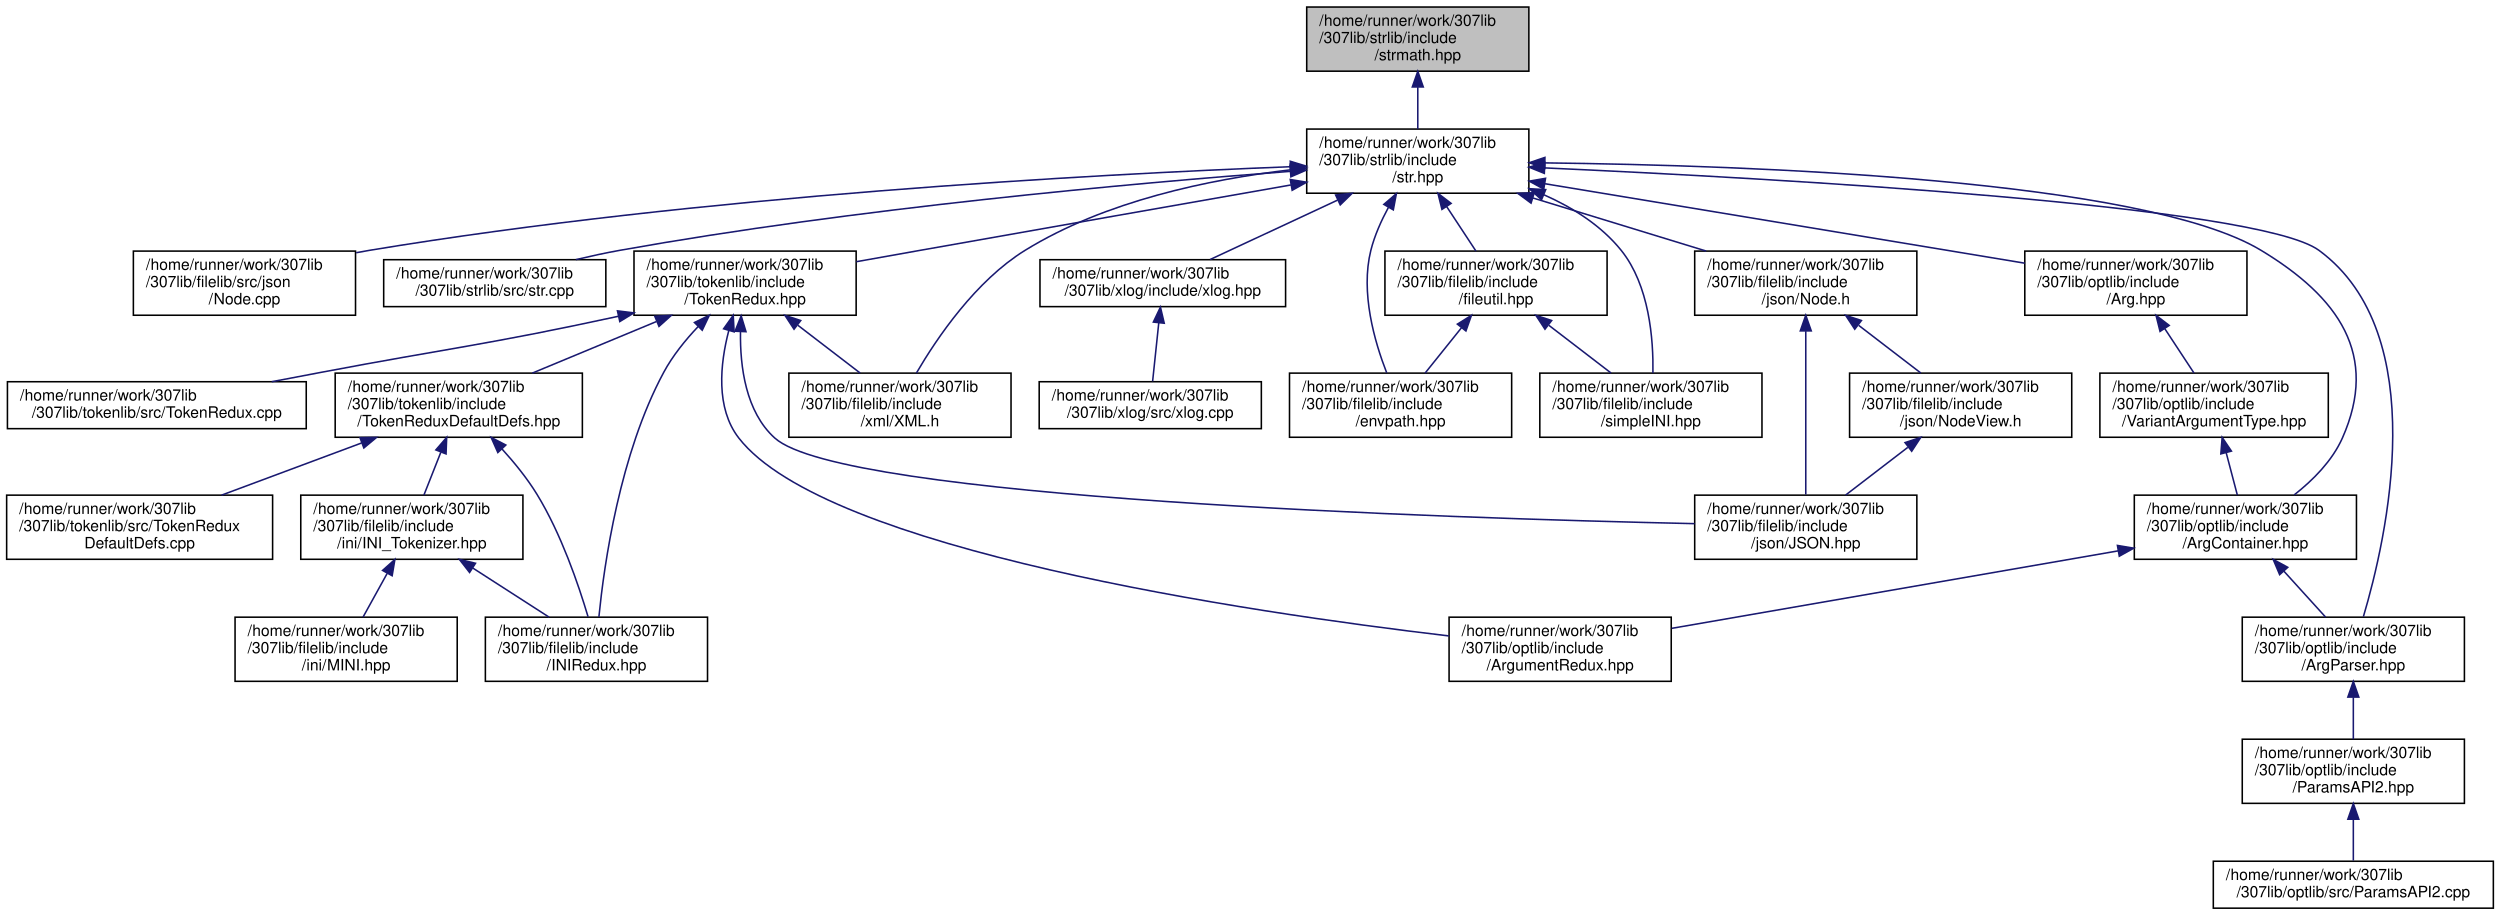
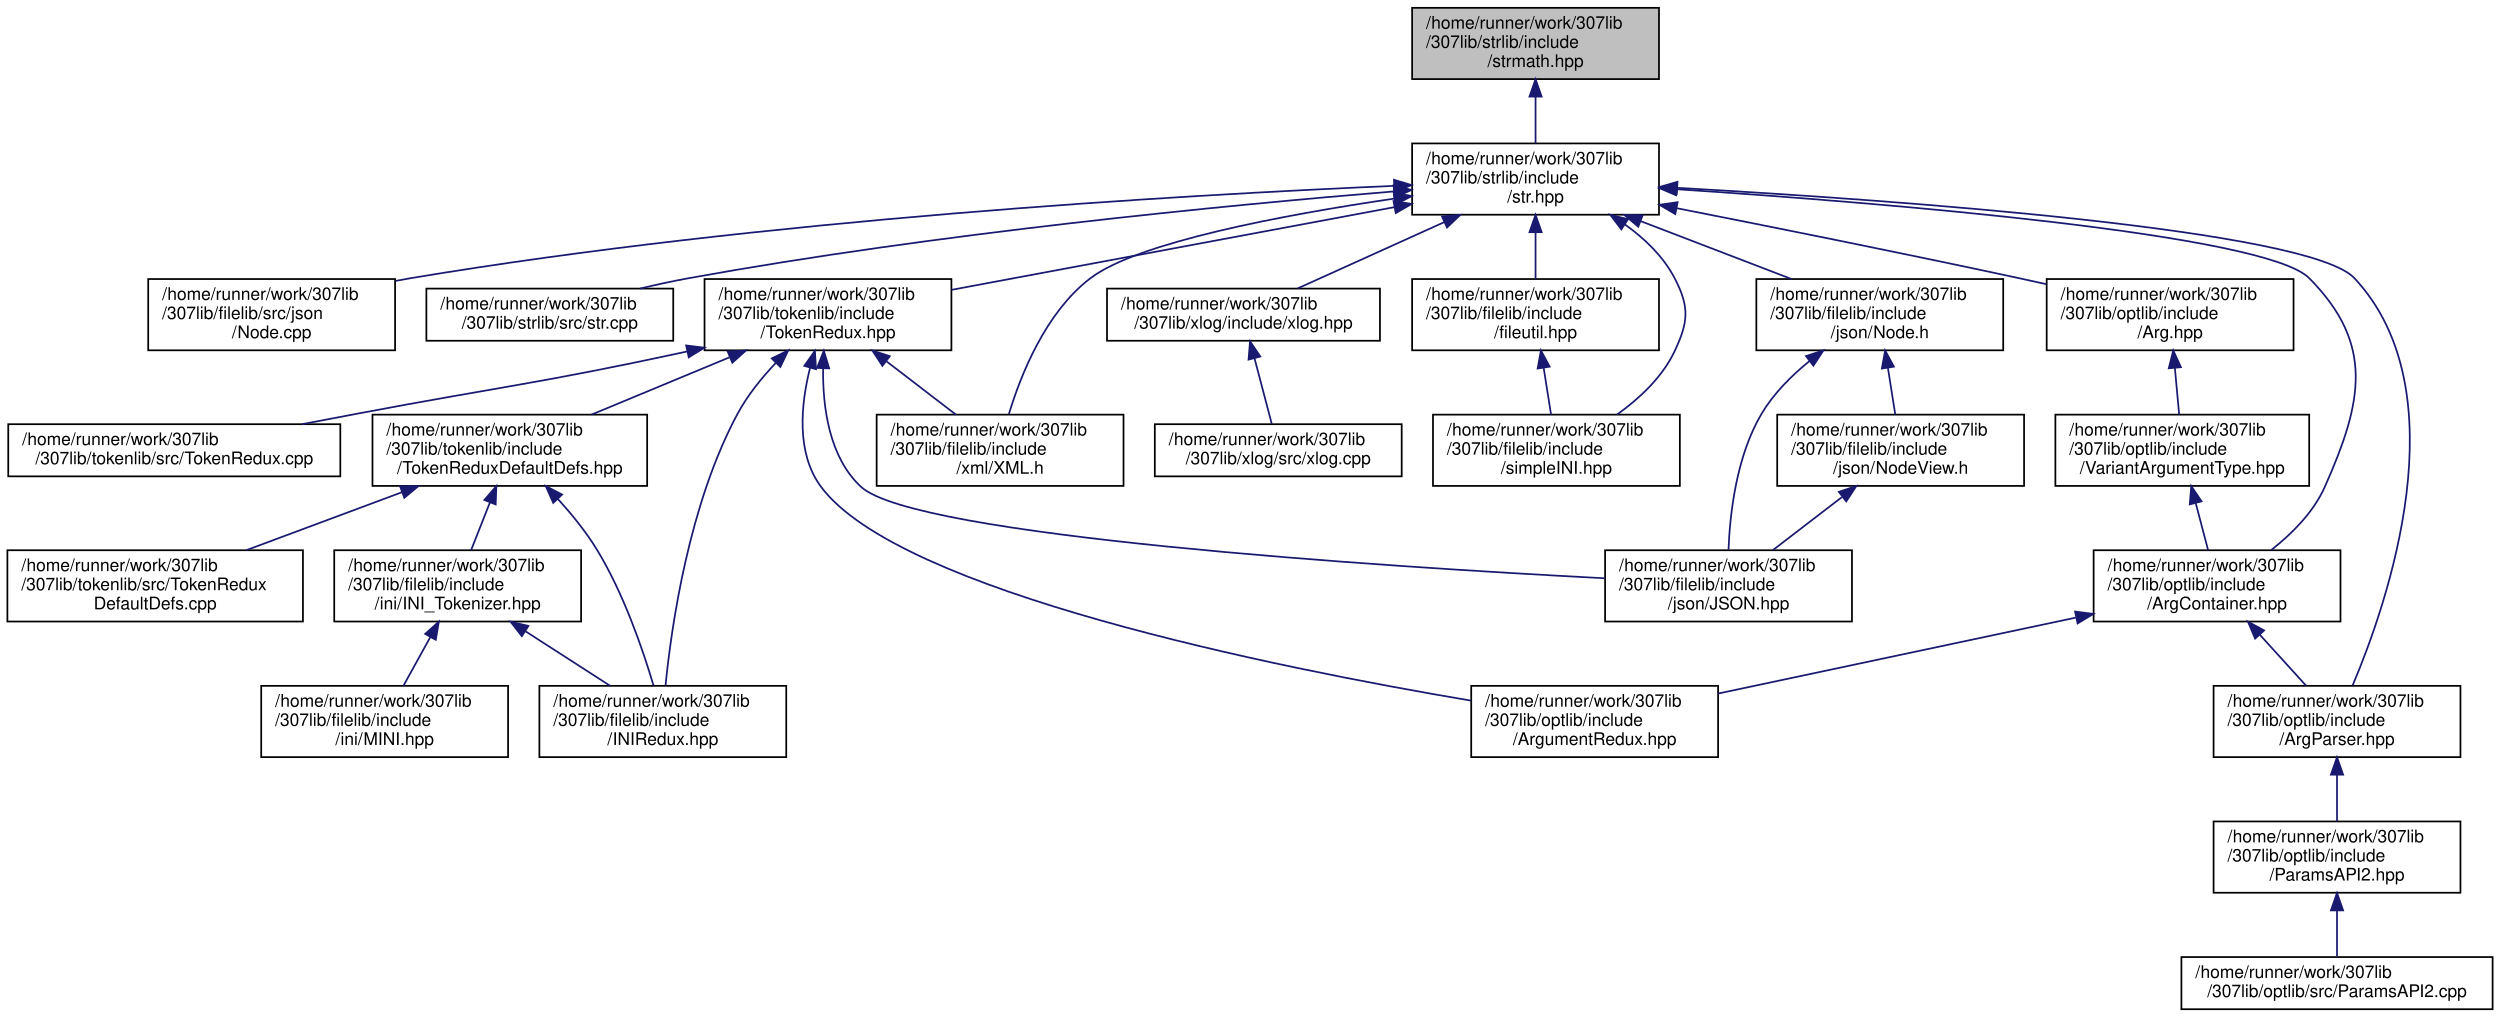
- <svg xmlns="http://www.w3.org/2000/svg" xmlns:xlink="http://www.w3.org/1999/xlink" width="1598pt" height="585pt" viewBox="0.00 0.00 1597.50 585.00">
+ <svg xmlns="http://www.w3.org/2000/svg" xmlns:xlink="http://www.w3.org/1999/xlink" width="1438pt" height="585pt" viewBox="0.00 0.00 1437.50 585.00">
  <g id="graph0" class="graph" transform="scale(1 1) rotate(0) translate(4 581)">
    <g id="node1" class="node">
      <g id="a_node1">
        <a xlink:title="Contains functions for performing mathematics conversions &amp; calculations on strings....">
-           <polygon fill="#bfbfbf" stroke="black" points="831,-535.5 831,-576.5 973,-576.5 973,-535.5 831,-535.5" />
-           <text text-anchor="start" x="839" y="-564.5" font-family="Helvetica,sans-Serif" font-size="10.00">/home/runner/work/307lib</text>
-           <text text-anchor="start" x="839" y="-553.5" font-family="Helvetica,sans-Serif" font-size="10.00">/307lib/strlib/include</text>
-           <text text-anchor="middle" x="902" y="-542.5" font-family="Helvetica,sans-Serif" font-size="10.00">/strmath.hpp</text>
+           <polygon fill="#bfbfbf" stroke="black" points="808,-535.5 808,-576.5 950,-576.5 950,-535.5 808,-535.5" />
+           <text text-anchor="start" x="816" y="-564.5" font-family="Helvetica,sans-Serif" font-size="10.00">/home/runner/work/307lib</text>
+           <text text-anchor="start" x="816" y="-553.5" font-family="Helvetica,sans-Serif" font-size="10.00">/307lib/strlib/include</text>
+           <text text-anchor="middle" x="879" y="-542.5" font-family="Helvetica,sans-Serif" font-size="10.00">/strmath.hpp</text>
        </a>
      </g>
    </g>
    <g id="node2" class="node">
      <g id="a_node2">
        <a xlink:href="str_8hpp.html" target="_top" xlink:title="Includes all of the str namespace extension headers, and additional functions related to string manip...">
-           <polygon fill="none" stroke="black" points="831,-457.5 831,-498.5 973,-498.5 973,-457.5 831,-457.5" />
-           <text text-anchor="start" x="839" y="-486.5" font-family="Helvetica,sans-Serif" font-size="10.00">/home/runner/work/307lib</text>
-           <text text-anchor="start" x="839" y="-475.5" font-family="Helvetica,sans-Serif" font-size="10.00">/307lib/strlib/include</text>
-           <text text-anchor="middle" x="902" y="-464.5" font-family="Helvetica,sans-Serif" font-size="10.00">/str.hpp</text>
+           <polygon fill="none" stroke="black" points="808,-457.5 808,-498.5 950,-498.5 950,-457.5 808,-457.5" />
+           <text text-anchor="start" x="816" y="-486.5" font-family="Helvetica,sans-Serif" font-size="10.00">/home/runner/work/307lib</text>
+           <text text-anchor="start" x="816" y="-475.5" font-family="Helvetica,sans-Serif" font-size="10.00">/307lib/strlib/include</text>
+           <text text-anchor="middle" x="879" y="-464.5" font-family="Helvetica,sans-Serif" font-size="10.00">/str.hpp</text>
        </a>
      </g>
    </g>
    <g id="edge1" class="edge">
-       <path fill="none" stroke="midnightblue" d="M902,-525.3C902,-516.3 902,-506.65 902,-498.51" />
-       <polygon fill="midnightblue" stroke="midnightblue" points="898.5,-525.43 902,-535.43 905.5,-525.43 898.5,-525.43" />
+       <path fill="none" stroke="midnightblue" d="M879,-525.3C879,-516.3 879,-506.65 879,-498.51" />
+       <polygon fill="midnightblue" stroke="midnightblue" points="875.5,-525.43 879,-535.43 882.5,-525.43 875.5,-525.43" />
    </g>
    <g id="node3" class="node">
      <g id="a_node3">
        <a xlink:href="_node_8cpp_source.html" target="_top" xlink:title=" ">
          <polygon fill="none" stroke="black" points="81,-379.5 81,-420.5 223,-420.5 223,-379.5 81,-379.5" />
          <text text-anchor="start" x="89" y="-408.5" font-family="Helvetica,sans-Serif" font-size="10.00">/home/runner/work/307lib</text>
          <text text-anchor="start" x="89" y="-397.5" font-family="Helvetica,sans-Serif" font-size="10.00">/307lib/filelib/src/json</text>
          <text text-anchor="middle" x="152" y="-386.5" font-family="Helvetica,sans-Serif" font-size="10.00">/Node.cpp</text>
        </a>
      </g>
    </g>
    <g id="edge2" class="edge">
-       <path fill="none" stroke="midnightblue" d="M820.62,-474.44C694,-469.5 442.5,-455.88 232,-421 229.18,-420.53 226.3,-420.02 223.41,-419.46" />
-       <polygon fill="midnightblue" stroke="midnightblue" points="820.5,-477.93 830.63,-474.82 820.77,-470.94 820.5,-477.93" />
+       <path fill="none" stroke="midnightblue" d="M797.59,-474.1C674.43,-468.77 433.72,-454.73 232,-421 229.18,-420.53 226.3,-420.01 223.41,-419.45" />
+       <polygon fill="midnightblue" stroke="midnightblue" points="797.55,-477.6 807.69,-474.53 797.85,-470.61 797.55,-477.6" />
    </g>
    <g id="node4" class="node">
      <g id="a_node4">
        <a xlink:href="str_8cpp_source.html" target="_top" xlink:title=" ">
          <polygon fill="none" stroke="black" points="241,-385 241,-415 383,-415 383,-385 241,-385" />
          <text text-anchor="start" x="249" y="-403" font-family="Helvetica,sans-Serif" font-size="10.00">/home/runner/work/307lib</text>
          <text text-anchor="middle" x="312" y="-392" font-family="Helvetica,sans-Serif" font-size="10.00">/307lib/strlib/src/str.cpp</text>
        </a>
      </g>
    </g>
    <g id="edge3" class="edge">
-       <path fill="none" stroke="midnightblue" d="M820.47,-471.47C719.37,-463.84 542.04,-447.86 392,-421 382.84,-419.36 373.17,-417.26 363.85,-415.05" />
-       <polygon fill="midnightblue" stroke="midnightblue" points="820.38,-474.98 830.61,-472.23 820.9,-468 820.38,-474.98" />
+       <path fill="none" stroke="midnightblue" d="M797.56,-470.9C700.46,-462.88 533.53,-446.71 392,-421 382.84,-419.34 373.18,-417.23 363.86,-415.01" />
+       <polygon fill="midnightblue" stroke="midnightblue" points="797.35,-474.4 807.6,-471.73 797.92,-467.42 797.35,-474.4" />
    </g>
    <g id="node5" class="node">
      <g id="a_node5">
        <a xlink:href="_token_redux_8hpp.html" target="_top" xlink:title="New tokenization &amp; parsing library providing superior abstraction capabilities and a much less confus...">
          <polygon fill="none" stroke="black" points="401,-379.5 401,-420.5 543,-420.5 543,-379.5 401,-379.5" />
          <text text-anchor="start" x="409" y="-408.5" font-family="Helvetica,sans-Serif" font-size="10.00">/home/runner/work/307lib</text>
          <text text-anchor="start" x="409" y="-397.5" font-family="Helvetica,sans-Serif" font-size="10.00">/307lib/tokenlib/include</text>
          <text text-anchor="middle" x="472" y="-386.5" font-family="Helvetica,sans-Serif" font-size="10.00">/TokenRedux.hpp</text>
        </a>
      </g>
    </g>
    <g id="edge4" class="edge">
-       <path fill="none" stroke="midnightblue" d="M820.88,-462.77C756.61,-451.48 664.56,-435.29 584,-421 570.77,-418.65 556.67,-416.14 543.09,-413.72" />
-       <polygon fill="midnightblue" stroke="midnightblue" points="820.49,-466.26 830.95,-464.54 821.7,-459.36 820.49,-466.26" />
+       <path fill="none" stroke="midnightblue" d="M797.92,-461.87C737.56,-450.61 653.13,-434.85 579,-421 567.39,-418.83 555.07,-416.53 543.08,-414.29" />
+       <polygon fill="midnightblue" stroke="midnightblue" points="797.3,-465.32 807.78,-463.71 798.59,-458.43 797.3,-465.32" />
    </g>
    <g id="node13" class="node">
      <g id="a_node13">
        <a xlink:href="_x_m_l_8h_source.html" target="_top" xlink:title=" ">
          <polygon fill="none" stroke="black" points="500,-301.5 500,-342.5 642,-342.5 642,-301.5 500,-301.5" />
          <text text-anchor="start" x="508" y="-330.5" font-family="Helvetica,sans-Serif" font-size="10.00">/home/runner/work/307lib</text>
          <text text-anchor="start" x="508" y="-319.5" font-family="Helvetica,sans-Serif" font-size="10.00">/307lib/filelib/include</text>
          <text text-anchor="middle" x="571" y="-308.5" font-family="Helvetica,sans-Serif" font-size="10.00">/xml/XML.h</text>
        </a>
      </g>
    </g>
-     <g id="edge27" class="edge">
-       <path fill="none" stroke="midnightblue" d="M820.62,-472.44C768.83,-466.4 702.12,-452.54 651,-421 619.41,-401.51 594.67,-365.04 581.49,-342.51" />
-       <polygon fill="midnightblue" stroke="midnightblue" points="820.45,-475.95 830.77,-473.55 821.21,-468.99 820.45,-475.95" />
+     <g id="edge25" class="edge">
+       <path fill="none" stroke="midnightblue" d="M797.63,-466.75C733.37,-457.3 650.18,-441.62 623,-421 597.22,-401.44 582.88,-365.35 576.07,-342.84" />
+       <polygon fill="midnightblue" stroke="midnightblue" points="797.37,-470.25 807.76,-468.22 798.37,-463.32 797.37,-470.25" />
    </g>
    <g id="node15" class="node">
      <g id="a_node15">
        <a xlink:href="xlog_8hpp.html" target="_top" xlink:title="Contains the xlog _(eXtensible LOG)_ namespace, a framework for implementing console logs into C++ pr...">
-           <polygon fill="none" stroke="black" points="660.5,-385 660.5,-415 817.5,-415 817.5,-385 660.5,-385" />
-           <text text-anchor="start" x="668.5" y="-403" font-family="Helvetica,sans-Serif" font-size="10.00">/home/runner/work/307lib</text>
-           <text text-anchor="middle" x="739" y="-392" font-family="Helvetica,sans-Serif" font-size="10.00">/307lib/xlog/include/xlog.hpp</text>
+           <polygon fill="none" stroke="black" points="632.5,-385 632.5,-415 789.5,-415 789.5,-385 632.5,-385" />
+           <text text-anchor="start" x="640.5" y="-403" font-family="Helvetica,sans-Serif" font-size="10.00">/home/runner/work/307lib</text>
+           <text text-anchor="middle" x="711" y="-392" font-family="Helvetica,sans-Serif" font-size="10.00">/307lib/xlog/include/xlog.hpp</text>
        </a>
      </g>
    </g>
    <g id="edge16" class="edge">
-       <path fill="none" stroke="midnightblue" d="M850.78,-453.12C823.99,-440.63 792.1,-425.76 769.25,-415.11" />
-       <polygon fill="midnightblue" stroke="midnightblue" points="849.48,-456.37 860.02,-457.43 852.44,-450.03 849.48,-456.37" />
+       <path fill="none" stroke="midnightblue" d="M826.57,-453.28C798.88,-440.76 765.83,-425.81 742.18,-415.11" />
+       <polygon fill="midnightblue" stroke="midnightblue" points="825.18,-456.5 835.74,-457.43 828.07,-450.12 825.18,-456.5" />
    </g>
    <g id="node17" class="node">
      <g id="a_node17">
-         <a xlink:href="envpath_8hpp.html" target="_top" xlink:title="Contains the PATH-variable-related functions of the env namespace.   Features   - env::getvar(&lt;var_na...">
+         <a xlink:href="fileutil_8hpp_source.html" target="_top" xlink:title=" ">
+           <polygon fill="none" stroke="black" points="808,-379.5 808,-420.5 950,-420.5 950,-379.5 808,-379.5" />
+           <text text-anchor="start" x="816" y="-408.5" font-family="Helvetica,sans-Serif" font-size="10.00">/home/runner/work/307lib</text>
+           <text text-anchor="start" x="816" y="-397.5" font-family="Helvetica,sans-Serif" font-size="10.00">/307lib/filelib/include</text>
+           <text text-anchor="middle" x="879" y="-386.5" font-family="Helvetica,sans-Serif" font-size="10.00">/fileutil.hpp</text>
+         </a>
+       </g>
+     </g>
+     <g id="edge18" class="edge">
+       <path fill="none" stroke="midnightblue" d="M879,-447.3C879,-438.3 879,-428.65 879,-420.51" />
+       <polygon fill="midnightblue" stroke="midnightblue" points="875.5,-447.43 879,-457.43 882.5,-447.43 875.5,-447.43" />
+     </g>
+     <g id="node18" class="node">
+       <g id="a_node18">
+         <a xlink:href="simple_i_n_i_8hpp.html" target="_top" xlink:title="Lightweight, fast, &amp; non-tokenizing header-only INI parsers, containers, and manipulators.">
          <polygon fill="none" stroke="black" points="820,-301.5 820,-342.5 962,-342.5 962,-301.5 820,-301.5" />
          <text text-anchor="start" x="828" y="-330.5" font-family="Helvetica,sans-Serif" font-size="10.00">/home/runner/work/307lib</text>
          <text text-anchor="start" x="828" y="-319.5" font-family="Helvetica,sans-Serif" font-size="10.00">/307lib/filelib/include</text>
-           <text text-anchor="middle" x="891" y="-308.5" font-family="Helvetica,sans-Serif" font-size="10.00">/envpath.hpp</text>
-         </a>
-       </g>
-     </g>
-     <g id="edge18" class="edge">
-       <path fill="none" stroke="midnightblue" d="M883.27,-448.5C878.66,-440 874.37,-430.43 872,-421 865.25,-394.11 874.36,-362.55 882.14,-342.66" />
-       <polygon fill="midnightblue" stroke="midnightblue" points="880.29,-450.34 888.32,-457.25 886.35,-446.84 880.29,-450.34" />
-     </g>
-     <g id="node18" class="node">
-       <g id="a_node18">
-         <a xlink:href="fileutil_8hpp_source.html" target="_top" xlink:title=" ">
-           <polygon fill="none" stroke="black" points="881,-379.5 881,-420.5 1023,-420.5 1023,-379.5 881,-379.5" />
-           <text text-anchor="start" x="889" y="-408.5" font-family="Helvetica,sans-Serif" font-size="10.00">/home/runner/work/307lib</text>
-           <text text-anchor="start" x="889" y="-397.5" font-family="Helvetica,sans-Serif" font-size="10.00">/307lib/filelib/include</text>
-           <text text-anchor="middle" x="952" y="-386.5" font-family="Helvetica,sans-Serif" font-size="10.00">/fileutil.hpp</text>
-         </a>
-       </g>
-     </g>
-     <g id="edge19" class="edge">
-       <path fill="none" stroke="midnightblue" d="M920.39,-449.05C926.63,-439.57 933.46,-429.18 939.17,-420.51" />
-       <polygon fill="midnightblue" stroke="midnightblue" points="917.45,-447.15 914.88,-457.43 923.3,-451 917.45,-447.15" />
+           <text text-anchor="middle" x="891" y="-308.5" font-family="Helvetica,sans-Serif" font-size="10.00">/simpleINI.hpp</text>
+         </a>
+       </g>
+     </g>
+     <g id="edge24" class="edge">
+       <path fill="none" stroke="midnightblue" d="M930.37,-451.91C941.84,-443.73 952.51,-433.46 959,-421 967.62,-404.44 966.97,-395.88 959,-379 951.95,-364.06 938.75,-351.76 925.84,-342.53" />
+       <polygon fill="midnightblue" stroke="midnightblue" points="928.33,-449.06 921.93,-457.5 932.2,-454.89 928.33,-449.06" />
    </g>
    <g id="node19" class="node">
      <g id="a_node19">
-         <a xlink:href="simple_i_n_i_8hpp.html" target="_top" xlink:title="Lightweight, fast, &amp; non-tokenizing header-only INI parsers, containers, and manipulators.">
-           <polygon fill="none" stroke="black" points="980,-301.5 980,-342.5 1122,-342.5 1122,-301.5 980,-301.5" />
-           <text text-anchor="start" x="988" y="-330.5" font-family="Helvetica,sans-Serif" font-size="10.00">/home/runner/work/307lib</text>
-           <text text-anchor="start" x="988" y="-319.5" font-family="Helvetica,sans-Serif" font-size="10.00">/307lib/filelib/include</text>
-           <text text-anchor="middle" x="1051" y="-308.5" font-family="Helvetica,sans-Serif" font-size="10.00">/simpleINI.hpp</text>
+         <a xlink:href="_node_8h.html" target="_top" xlink:title="Contains objects related to JSON nodes, which are singular components of a JSON-formatted file.">
+           <polygon fill="none" stroke="black" points="1006,-379.5 1006,-420.5 1148,-420.5 1148,-379.5 1006,-379.5" />
+           <text text-anchor="start" x="1014" y="-408.5" font-family="Helvetica,sans-Serif" font-size="10.00">/home/runner/work/307lib</text>
+           <text text-anchor="start" x="1014" y="-397.5" font-family="Helvetica,sans-Serif" font-size="10.00">/307lib/filelib/include</text>
+           <text text-anchor="middle" x="1077" y="-386.5" font-family="Helvetica,sans-Serif" font-size="10.00">/json/Node.h</text>
+         </a>
+       </g>
+     </g>
+     <g id="edge20" class="edge">
+       <path fill="none" stroke="midnightblue" d="M939.58,-453.75C967.29,-443.11 999.76,-430.65 1026.18,-420.51" />
+       <polygon fill="midnightblue" stroke="midnightblue" points="938.07,-450.58 929.99,-457.43 940.58,-457.11 938.07,-450.58" />
+     </g>
+     <g id="node21" class="node">
+       <g id="a_node21">
+         <a xlink:href="_arg_8hpp_source.html" target="_top" xlink:title=" ">
+           <polygon fill="none" stroke="black" points="1173,-379.5 1173,-420.5 1315,-420.5 1315,-379.5 1173,-379.5" />
+           <text text-anchor="start" x="1181" y="-408.5" font-family="Helvetica,sans-Serif" font-size="10.00">/home/runner/work/307lib</text>
+           <text text-anchor="start" x="1181" y="-397.5" font-family="Helvetica,sans-Serif" font-size="10.00">/307lib/optlib/include</text>
+           <text text-anchor="middle" x="1244" y="-386.5" font-family="Helvetica,sans-Serif" font-size="10.00">/Arg.hpp</text>
        </a>
      </g>
    </g>
    <g id="edge26" class="edge">
-       <path fill="none" stroke="midnightblue" d="M982.64,-456.48C1001.24,-448.24 1019.28,-436.8 1032,-421 1050.04,-398.59 1052.67,-364.04 1052.3,-342.51" />
-       <polygon fill="midnightblue" stroke="midnightblue" points="981.1,-453.33 973.19,-460.39 983.77,-459.8 981.1,-453.33" />
-     </g>
-     <g id="node20" class="node">
-       <g id="a_node20">
-         <a xlink:href="_node_8h.html" target="_top" xlink:title="Contains objects related to JSON nodes, which are singular components of a JSON-formatted file.">
-           <polygon fill="none" stroke="black" points="1079,-379.5 1079,-420.5 1221,-420.5 1221,-379.5 1079,-379.5" />
-           <text text-anchor="start" x="1087" y="-408.5" font-family="Helvetica,sans-Serif" font-size="10.00">/home/runner/work/307lib</text>
-           <text text-anchor="start" x="1087" y="-397.5" font-family="Helvetica,sans-Serif" font-size="10.00">/307lib/filelib/include</text>
-           <text text-anchor="middle" x="1150" y="-386.5" font-family="Helvetica,sans-Serif" font-size="10.00">/json/Node.h</text>
-         </a>
-       </g>
-     </g>
-     <g id="edge22" class="edge">
-       <path fill="none" stroke="midnightblue" d="M975.61,-454.44C1010.81,-443.66 1052.54,-430.87 1086.35,-420.51" />
-       <polygon fill="midnightblue" stroke="midnightblue" points="974.4,-451.15 965.87,-457.43 976.45,-457.84 974.4,-451.15" />
-     </g>
-     <g id="node22" class="node">
-       <g id="a_node22">
-         <a xlink:href="_arg_8hpp_source.html" target="_top" xlink:title=" ">
-           <polygon fill="none" stroke="black" points="1290,-379.5 1290,-420.5 1432,-420.5 1432,-379.5 1290,-379.5" />
-           <text text-anchor="start" x="1298" y="-408.5" font-family="Helvetica,sans-Serif" font-size="10.00">/home/runner/work/307lib</text>
-           <text text-anchor="start" x="1298" y="-397.5" font-family="Helvetica,sans-Serif" font-size="10.00">/307lib/optlib/include</text>
-           <text text-anchor="middle" x="1361" y="-386.5" font-family="Helvetica,sans-Serif" font-size="10.00">/Arg.hpp</text>
-         </a>
-       </g>
-     </g>
-     <g id="edge28" class="edge">
-       <path fill="none" stroke="midnightblue" d="M983.32,-463.54C1070.37,-449.12 1207.13,-426.48 1290,-412.76" />
-       <polygon fill="midnightblue" stroke="midnightblue" points="982.51,-460.12 973.22,-465.21 983.65,-467.03 982.51,-460.12" />
+       <path fill="none" stroke="midnightblue" d="M960.37,-461.21C1015.85,-450.3 1090.96,-435.24 1157,-421 1162.15,-419.89 1167.47,-418.72 1172.82,-417.53" />
+       <polygon fill="midnightblue" stroke="midnightblue" points="959.38,-457.84 950.24,-463.2 960.73,-464.71 959.38,-457.84" />
+     </g>
+     <g id="node23" class="node">
+       <g id="a_node23">
+         <a xlink:href="_arg_container_8hpp_source.html" target="_top" xlink:title=" ">
+           <polygon fill="none" stroke="black" points="1200,-223.5 1200,-264.5 1342,-264.5 1342,-223.5 1200,-223.5" />
+           <text text-anchor="start" x="1208" y="-252.5" font-family="Helvetica,sans-Serif" font-size="10.00">/home/runner/work/307lib</text>
+           <text text-anchor="start" x="1208" y="-241.5" font-family="Helvetica,sans-Serif" font-size="10.00">/307lib/optlib/include</text>
+           <text text-anchor="middle" x="1271" y="-230.5" font-family="Helvetica,sans-Serif" font-size="10.00">/ArgContainer.hpp</text>
+         </a>
+       </g>
+     </g>
+     <g id="edge33" class="edge">
+       <path fill="none" stroke="midnightblue" d="M960.12,-472.16C1081.49,-464.12 1298.89,-446.37 1324,-421 1361.62,-382.99 1354.72,-349.88 1333,-301 1326.52,-286.42 1314.16,-274.03 1302.17,-264.64" />
+       <polygon fill="midnightblue" stroke="midnightblue" points="959.86,-468.67 950.11,-472.81 960.32,-475.65 959.86,-468.67" />
    </g>
    <g id="node24" class="node">
      <g id="a_node24">
-         <a xlink:href="_arg_container_8hpp_source.html" target="_top" xlink:title=" ">
-           <polygon fill="none" stroke="black" points="1360,-223.5 1360,-264.5 1502,-264.5 1502,-223.5 1360,-223.5" />
-           <text text-anchor="start" x="1368" y="-252.5" font-family="Helvetica,sans-Serif" font-size="10.00">/home/runner/work/307lib</text>
-           <text text-anchor="start" x="1368" y="-241.5" font-family="Helvetica,sans-Serif" font-size="10.00">/307lib/optlib/include</text>
-           <text text-anchor="middle" x="1431" y="-230.5" font-family="Helvetica,sans-Serif" font-size="10.00">/ArgContainer.hpp</text>
-         </a>
-       </g>
-     </g>
-     <g id="edge35" class="edge">
-       <path fill="none" stroke="midnightblue" d="M983.23,-476.88C1114.44,-475.33 1365.94,-466.32 1441,-421 1490.76,-390.96 1516.6,-354.12 1493,-301 1486.52,-286.42 1474.16,-274.03 1462.17,-264.64" />
-       <polygon fill="midnightblue" stroke="midnightblue" points="983.18,-473.38 973.22,-476.99 983.26,-480.38 983.18,-473.38" />
-     </g>
-     <g id="node25" class="node">
-       <g id="a_node25">
        <a xlink:href="_arg_parser_8hpp_source.html" target="_top" xlink:title=" ">
-           <polygon fill="none" stroke="black" points="1429,-145.5 1429,-186.5 1571,-186.5 1571,-145.5 1429,-145.5" />
-           <text text-anchor="start" x="1437" y="-174.5" font-family="Helvetica,sans-Serif" font-size="10.00">/home/runner/work/307lib</text>
-           <text text-anchor="start" x="1437" y="-163.5" font-family="Helvetica,sans-Serif" font-size="10.00">/307lib/optlib/include</text>
-           <text text-anchor="middle" x="1500" y="-152.5" font-family="Helvetica,sans-Serif" font-size="10.00">/ArgParser.hpp</text>
-         </a>
-       </g>
-     </g>
-     <g id="edge36" class="edge">
-       <path fill="none" stroke="midnightblue" d="M983.09,-473.68C1132.35,-466.9 1439,-449.66 1478,-421 1551.12,-367.27 1521.24,-236.71 1506.43,-186.83" />
-       <polygon fill="midnightblue" stroke="midnightblue" points="982.88,-470.18 973.05,-474.13 983.2,-477.18 982.88,-470.18" />
+           <polygon fill="none" stroke="black" points="1269,-145.5 1269,-186.5 1411,-186.5 1411,-145.5 1269,-145.5" />
+           <text text-anchor="start" x="1277" y="-174.5" font-family="Helvetica,sans-Serif" font-size="10.00">/home/runner/work/307lib</text>
+           <text text-anchor="start" x="1277" y="-163.5" font-family="Helvetica,sans-Serif" font-size="10.00">/307lib/optlib/include</text>
+           <text text-anchor="middle" x="1340" y="-152.5" font-family="Helvetica,sans-Serif" font-size="10.00">/ArgParser.hpp</text>
+         </a>
+       </g>
+     </g>
+     <g id="edge34" class="edge">
+       <path fill="none" stroke="midnightblue" d="M960.6,-472.94C1088.39,-465.76 1323.92,-448.89 1350,-421 1411.19,-355.56 1369.05,-234.19 1348.98,-186.74" />
+       <polygon fill="midnightblue" stroke="midnightblue" points="960.25,-469.46 950.46,-473.5 960.64,-476.44 960.25,-469.46" />
    </g>
    <g id="node6" class="node">
      <g id="a_node6">
        <a xlink:href="_token_redux_8cpp_source.html" target="_top" xlink:title=" ">
          <polygon fill="none" stroke="black" points="0.5,-307 0.5,-337 191.5,-337 191.5,-307 0.5,-307" />
          <text text-anchor="start" x="8.5" y="-325" font-family="Helvetica,sans-Serif" font-size="10.00">/home/runner/work/307lib</text>
          <text text-anchor="middle" x="96" y="-314" font-family="Helvetica,sans-Serif" font-size="10.00">/307lib/tokenlib/src/TokenRedux.cpp</text>
        </a>
      </g>
    </g>
    <g id="edge5" class="edge">
      <path fill="none" stroke="midnightblue" d="M391.11,-378.86C305.96,-360.39 282.81,-358.5 201,-343 190.79,-341.07 180.02,-339.02 169.43,-337.01" />
      <polygon fill="midnightblue" stroke="midnightblue" points="390.43,-382.3 400.95,-381.01 391.93,-375.46 390.43,-382.3" />
    </g>
    <g id="node7" class="node">
      <g id="a_node7">
        <a xlink:href="_token_redux_default_defs_8hpp.html" target="_top" xlink:title="Provides the legacy tokenization types for use with the new API, as well as an example of implementin...">
          <polygon fill="none" stroke="black" points="210,-301.5 210,-342.5 368,-342.5 368,-301.5 210,-301.5" />
          <text text-anchor="start" x="218" y="-330.5" font-family="Helvetica,sans-Serif" font-size="10.00">/home/runner/work/307lib</text>
          <text text-anchor="start" x="218" y="-319.5" font-family="Helvetica,sans-Serif" font-size="10.00">/307lib/tokenlib/include</text>
          <text text-anchor="middle" x="289" y="-308.5" font-family="Helvetica,sans-Serif" font-size="10.00">/TokenReduxDefaultDefs.hpp</text>
        </a>
      </g>
    </g>
    <g id="edge6" class="edge">
      <path fill="none" stroke="midnightblue" d="M415.34,-375.47C389.87,-364.89 360.17,-352.56 335.97,-342.51" />
      <polygon fill="midnightblue" stroke="midnightblue" points="414.3,-378.82 424.87,-379.43 416.98,-372.36 414.3,-378.82" />
    </g>
    <g id="node11" class="node">
      <g id="a_node11">
        <a xlink:href="_i_n_i_redux_8hpp.html" target="_top" xlink:title="INI Tokenizer, Parser, and Container/Manipulator.">
          <polygon fill="none" stroke="black" points="306,-145.5 306,-186.5 448,-186.5 448,-145.5 306,-145.5" />
          <text text-anchor="start" x="314" y="-174.5" font-family="Helvetica,sans-Serif" font-size="10.00">/home/runner/work/307lib</text>
          <text text-anchor="start" x="314" y="-163.5" font-family="Helvetica,sans-Serif" font-size="10.00">/307lib/filelib/include</text>
          <text text-anchor="middle" x="377" y="-152.5" font-family="Helvetica,sans-Serif" font-size="10.00">/INIRedux.hpp</text>
        </a>
      </g>
    </g>
    <g id="edge12" class="edge">
      <path fill="none" stroke="midnightblue" d="M442.04,-372.3C433.86,-363.67 425.69,-353.57 420,-343 391.96,-290.94 381.91,-220.42 378.56,-186.64" />
      <polygon fill="midnightblue" stroke="midnightblue" points="439.64,-374.85 449.17,-379.49 444.61,-369.92 439.64,-374.85" />
    </g>
    <g id="node12" class="node">
      <g id="a_node12">
        <a xlink:href="_j_s_o_n_8hpp_source.html" target="_top" xlink:title=" ">
-           <polygon fill="none" stroke="black" points="1079,-223.5 1079,-264.5 1221,-264.5 1221,-223.5 1079,-223.5" />
-           <text text-anchor="start" x="1087" y="-252.5" font-family="Helvetica,sans-Serif" font-size="10.00">/home/runner/work/307lib</text>
-           <text text-anchor="start" x="1087" y="-241.5" font-family="Helvetica,sans-Serif" font-size="10.00">/307lib/filelib/include</text>
-           <text text-anchor="middle" x="1150" y="-230.5" font-family="Helvetica,sans-Serif" font-size="10.00">/json/JSON.hpp</text>
+           <polygon fill="none" stroke="black" points="919,-223.5 919,-264.5 1061,-264.5 1061,-223.5 919,-223.5" />
+           <text text-anchor="start" x="927" y="-252.5" font-family="Helvetica,sans-Serif" font-size="10.00">/home/runner/work/307lib</text>
+           <text text-anchor="start" x="927" y="-241.5" font-family="Helvetica,sans-Serif" font-size="10.00">/307lib/filelib/include</text>
+           <text text-anchor="middle" x="990" y="-230.5" font-family="Helvetica,sans-Serif" font-size="10.00">/json/JSON.hpp</text>
        </a>
      </g>
    </g>
    <g id="edge13" class="edge">
-       <path fill="none" stroke="midnightblue" d="M469.07,-368.89C468.73,-346.75 472.39,-317.72 491,-301 534.02,-262.34 917.6,-249.84 1078.96,-246.28" />
-       <polygon fill="midnightblue" stroke="midnightblue" points="465.59,-369.28 469.51,-379.12 472.58,-368.98 465.59,-369.28" />
+       <path fill="none" stroke="midnightblue" d="M469.2,-369.03C468.92,-346.97 472.62,-317.97 491,-301 521.82,-272.54 788.44,-255.22 918.81,-248.37" />
+       <polygon fill="midnightblue" stroke="midnightblue" points="465.71,-369.37 469.61,-379.22 472.71,-369.09 465.71,-369.37" />
    </g>
    <g id="edge14" class="edge">
      <path fill="none" stroke="midnightblue" d="M505.78,-373.06C518.82,-363.06 533.48,-351.8 545.59,-342.51" />
      <polygon fill="midnightblue" stroke="midnightblue" points="503.3,-370.56 497.49,-379.43 507.56,-376.11 503.3,-370.56" />
    </g>
    <g id="node14" class="node">
      <g id="a_node14">
        <a xlink:href="_argument_redux_8hpp_source.html" target="_top" xlink:title=" ">
-           <polygon fill="none" stroke="black" points="922,-145.5 922,-186.5 1064,-186.5 1064,-145.5 922,-145.5" />
-           <text text-anchor="start" x="930" y="-174.5" font-family="Helvetica,sans-Serif" font-size="10.00">/home/runner/work/307lib</text>
-           <text text-anchor="start" x="930" y="-163.5" font-family="Helvetica,sans-Serif" font-size="10.00">/307lib/optlib/include</text>
-           <text text-anchor="middle" x="993" y="-152.5" font-family="Helvetica,sans-Serif" font-size="10.00">/ArgumentRedux.hpp</text>
+           <polygon fill="none" stroke="black" points="842,-145.5 842,-186.5 984,-186.5 984,-145.5 842,-145.5" />
+           <text text-anchor="start" x="850" y="-174.5" font-family="Helvetica,sans-Serif" font-size="10.00">/home/runner/work/307lib</text>
+           <text text-anchor="start" x="850" y="-163.5" font-family="Helvetica,sans-Serif" font-size="10.00">/307lib/optlib/include</text>
+           <text text-anchor="middle" x="913" y="-152.5" font-family="Helvetica,sans-Serif" font-size="10.00">/ArgumentRedux.hpp</text>
        </a>
      </g>
    </g>
    <g id="edge15" class="edge">
-       <path fill="none" stroke="midnightblue" d="M461.58,-369.66C456.05,-348.42 453.1,-320.18 468,-301 523.47,-229.59 791.71,-189.86 921.86,-174.51" />
-       <polygon fill="midnightblue" stroke="midnightblue" points="458.28,-370.84 464.43,-379.46 465,-368.88 458.28,-370.84" />
+       <path fill="none" stroke="midnightblue" d="M461.72,-369.46C456.38,-348.36 453.6,-320.38 468,-301 512.82,-240.7 727.97,-197.21 841.88,-177.99" />
+       <polygon fill="midnightblue" stroke="midnightblue" points="458.39,-370.54 464.49,-379.2 465.12,-368.63 458.39,-370.54" />
    </g>
    <g id="node8" class="node">
      <g id="a_node8">
        <a xlink:href="_token_redux_default_defs_8cpp_source.html" target="_top" xlink:title=" ">
          <polygon fill="none" stroke="black" points="0,-223.5 0,-264.5 170,-264.5 170,-223.5 0,-223.5" />
          <text text-anchor="start" x="8" y="-252.5" font-family="Helvetica,sans-Serif" font-size="10.00">/home/runner/work/307lib</text>
          <text text-anchor="start" x="8" y="-241.5" font-family="Helvetica,sans-Serif" font-size="10.00">/307lib/tokenlib/src/TokenRedux</text>
          <text text-anchor="middle" x="85" y="-230.5" font-family="Helvetica,sans-Serif" font-size="10.00">DefaultDefs.cpp</text>
        </a>
      </g>
    </g>
    <g id="edge7" class="edge">
      <path fill="none" stroke="midnightblue" d="M226.96,-297.89C198.32,-287.22 164.69,-274.69 137.36,-264.51" />
      <polygon fill="midnightblue" stroke="midnightblue" points="225.87,-301.22 236.46,-301.43 228.32,-294.66 225.87,-301.22" />
    </g>
    <g id="node9" class="node">
      <g id="a_node9">
        <a xlink:href="_i_n_i___tokenizer_8hpp_source.html" target="_top" xlink:title=" ">
          <polygon fill="none" stroke="black" points="188,-223.5 188,-264.5 330,-264.5 330,-223.5 188,-223.5" />
          <text text-anchor="start" x="196" y="-252.5" font-family="Helvetica,sans-Serif" font-size="10.00">/home/runner/work/307lib</text>
          <text text-anchor="start" x="196" y="-241.5" font-family="Helvetica,sans-Serif" font-size="10.00">/307lib/filelib/include</text>
          <text text-anchor="middle" x="259" y="-230.5" font-family="Helvetica,sans-Serif" font-size="10.00">/ini/INI_Tokenizer.hpp</text>
        </a>
      </g>
    </g>
    <g id="edge8" class="edge">
      <path fill="none" stroke="midnightblue" d="M277.51,-291.88C273.89,-282.72 269.99,-272.83 266.7,-264.51" />
      <polygon fill="midnightblue" stroke="midnightblue" points="274.35,-293.41 281.27,-301.43 280.86,-290.84 274.35,-293.41" />
    </g>
    <g id="edge11" class="edge">
      <path fill="none" stroke="midnightblue" d="M316.55,-294.1C324.51,-285.34 332.74,-275.23 339,-265 354.44,-239.79 365.55,-207.24 371.64,-186.74" />
      <polygon fill="midnightblue" stroke="midnightblue" points="313.97,-291.73 309.67,-301.42 319.07,-296.53 313.97,-291.73" />
    </g>
    <g id="node10" class="node">
      <g id="a_node10">
        <a xlink:href="_m_i_n_i_8hpp_source.html" target="_top" xlink:title=" ">
          <polygon fill="none" stroke="black" points="146,-145.5 146,-186.5 288,-186.5 288,-145.5 146,-145.5" />
          <text text-anchor="start" x="154" y="-174.5" font-family="Helvetica,sans-Serif" font-size="10.00">/home/runner/work/307lib</text>
          <text text-anchor="start" x="154" y="-163.5" font-family="Helvetica,sans-Serif" font-size="10.00">/307lib/filelib/include</text>
          <text text-anchor="middle" x="217" y="-152.5" font-family="Helvetica,sans-Serif" font-size="10.00">/ini/MINI.hpp</text>
        </a>
      </g>
    </g>
    <g id="edge9" class="edge">
      <path fill="none" stroke="midnightblue" d="M243.23,-214.47C238.08,-205.14 232.48,-195.01 227.78,-186.51" />
      <polygon fill="midnightblue" stroke="midnightblue" points="240.28,-216.37 248.18,-223.43 246.41,-212.98 240.28,-216.37" />
    </g>
    <g id="edge10" class="edge">
      <path fill="none" stroke="midnightblue" d="M297.94,-217.92C313.8,-207.7 331.86,-196.07 346.72,-186.51" />
      <polygon fill="midnightblue" stroke="midnightblue" points="295.9,-215.07 289.39,-223.43 299.69,-220.96 295.9,-215.07" />
    </g>
    <g id="node16" class="node">
      <g id="a_node16">
        <a xlink:href="xlog_8cpp_source.html" target="_top" xlink:title=" ">
          <polygon fill="none" stroke="black" points="660,-307 660,-337 802,-337 802,-307 660,-307" />
          <text text-anchor="start" x="668" y="-325" font-family="Helvetica,sans-Serif" font-size="10.00">/home/runner/work/307lib</text>
          <text text-anchor="middle" x="731" y="-314" font-family="Helvetica,sans-Serif" font-size="10.00">/307lib/xlog/src/xlog.cpp</text>
        </a>
      </g>
    </g>
    <g id="edge17" class="edge">
-       <path fill="none" stroke="midnightblue" d="M736.43,-374.59C735.13,-362.26 733.6,-347.72 732.5,-337.23" />
-       <polygon fill="midnightblue" stroke="midnightblue" points="732.97,-375.13 737.5,-384.7 739.93,-374.39 732.97,-375.13" />
-     </g>
-     <g id="edge20" class="edge">
-       <path fill="none" stroke="midnightblue" d="M930.03,-371.63C922.29,-361.99 913.76,-351.36 906.66,-342.51" />
-       <polygon fill="midnightblue" stroke="midnightblue" points="927.3,-373.82 936.29,-379.43 932.76,-369.44 927.3,-373.82" />
+       <path fill="none" stroke="midnightblue" d="M717.33,-374.96C720.59,-362.55 724.47,-347.83 727.26,-337.23" />
+       <polygon fill="midnightblue" stroke="midnightblue" points="713.92,-374.14 714.76,-384.7 720.69,-375.92 713.92,-374.14" />
+     </g>
+     <g id="edge19" class="edge">
+       <path fill="none" stroke="midnightblue" d="M883.69,-369.3C885.11,-360.3 886.63,-350.65 887.92,-342.51" />
+       <polygon fill="midnightblue" stroke="midnightblue" points="880.19,-369 882.09,-379.43 887.11,-370.1 880.19,-369" />
    </g>
    <g id="edge21" class="edge">
-       <path fill="none" stroke="midnightblue" d="M985.78,-373.06C998.82,-363.06 1013.48,-351.8 1025.59,-342.51" />
-       <polygon fill="midnightblue" stroke="midnightblue" points="983.3,-370.56 977.49,-379.43 987.56,-376.11 983.3,-370.56" />
+       <path fill="none" stroke="midnightblue" d="M1036.63,-373.38C1026.17,-364.9 1015.92,-354.63 1009,-343 994.56,-318.72 990.8,-285.63 989.98,-264.79" />
+       <polygon fill="midnightblue" stroke="midnightblue" points="1034.55,-376.19 1044.62,-379.5 1038.81,-370.64 1034.55,-376.19" />
+     </g>
+     <g id="node20" class="node">
+       <g id="a_node20">
+         <a xlink:href="_node_view_8h_source.html" target="_top" xlink:title=" ">
+           <polygon fill="none" stroke="black" points="1018,-301.5 1018,-342.5 1160,-342.5 1160,-301.5 1018,-301.5" />
+           <text text-anchor="start" x="1026" y="-330.5" font-family="Helvetica,sans-Serif" font-size="10.00">/home/runner/work/307lib</text>
+           <text text-anchor="start" x="1026" y="-319.5" font-family="Helvetica,sans-Serif" font-size="10.00">/307lib/filelib/include</text>
+           <text text-anchor="middle" x="1089" y="-308.5" font-family="Helvetica,sans-Serif" font-size="10.00">/json/NodeView.h</text>
+         </a>
+       </g>
+     </g>
+     <g id="edge22" class="edge">
+       <path fill="none" stroke="midnightblue" d="M1081.69,-369.3C1083.11,-360.3 1084.63,-350.65 1085.92,-342.51" />
+       <polygon fill="midnightblue" stroke="midnightblue" points="1078.19,-369 1080.09,-379.43 1085.11,-370.1 1078.19,-369" />
    </g>
    <g id="edge23" class="edge">
-       <path fill="none" stroke="midnightblue" d="M1150,-369.36C1150,-338.61 1150,-291.36 1150,-264.83" />
-       <polygon fill="midnightblue" stroke="midnightblue" points="1146.5,-369.5 1150,-379.5 1153.5,-369.5 1146.5,-369.5" />
-     </g>
-     <g id="node21" class="node">
-       <g id="a_node21">
-         <a xlink:href="_node_view_8h_source.html" target="_top" xlink:title=" ">
-           <polygon fill="none" stroke="black" points="1178,-301.5 1178,-342.5 1320,-342.5 1320,-301.5 1178,-301.5" />
+       <path fill="none" stroke="midnightblue" d="M1055.22,-295.06C1042.18,-285.06 1027.52,-273.8 1015.41,-264.51" />
+       <polygon fill="midnightblue" stroke="midnightblue" points="1053.44,-298.11 1063.51,-301.43 1057.7,-292.56 1053.44,-298.11" />
+     </g>
+     <g id="node22" class="node">
+       <g id="a_node22">
+         <a xlink:href="_variant_argument_type_8hpp.html" target="_top" xlink:title="Contains the VariantArgumentType type definition, as well as the Index struct &amp; the get functions for...">
+           <polygon fill="none" stroke="black" points="1178,-301.5 1178,-342.5 1324,-342.5 1324,-301.5 1178,-301.5" />
          <text text-anchor="start" x="1186" y="-330.5" font-family="Helvetica,sans-Serif" font-size="10.00">/home/runner/work/307lib</text>
-           <text text-anchor="start" x="1186" y="-319.5" font-family="Helvetica,sans-Serif" font-size="10.00">/307lib/filelib/include</text>
-           <text text-anchor="middle" x="1249" y="-308.5" font-family="Helvetica,sans-Serif" font-size="10.00">/json/NodeView.h</text>
-         </a>
-       </g>
-     </g>
-     <g id="edge24" class="edge">
-       <path fill="none" stroke="midnightblue" d="M1183.78,-373.06C1196.82,-363.06 1211.48,-351.8 1223.59,-342.51" />
-       <polygon fill="midnightblue" stroke="midnightblue" points="1181.3,-370.56 1175.49,-379.43 1185.56,-376.11 1181.3,-370.56" />
-     </g>
-     <g id="edge25" class="edge">
-       <path fill="none" stroke="midnightblue" d="M1215.22,-295.06C1202.18,-285.06 1187.52,-273.8 1175.41,-264.51" />
-       <polygon fill="midnightblue" stroke="midnightblue" points="1213.44,-298.11 1223.51,-301.43 1217.7,-292.56 1213.44,-298.11" />
-     </g>
-     <g id="node23" class="node">
-       <g id="a_node23">
-         <a xlink:href="_variant_argument_type_8hpp.html" target="_top" xlink:title="Contains the VariantArgumentType type definition, as well as the Index struct &amp; the get functions for...">
-           <polygon fill="none" stroke="black" points="1338,-301.5 1338,-342.5 1484,-342.5 1484,-301.5 1338,-301.5" />
-           <text text-anchor="start" x="1346" y="-330.5" font-family="Helvetica,sans-Serif" font-size="10.00">/home/runner/work/307lib</text>
-           <text text-anchor="start" x="1346" y="-319.5" font-family="Helvetica,sans-Serif" font-size="10.00">/307lib/optlib/include</text>
-           <text text-anchor="middle" x="1411" y="-308.5" font-family="Helvetica,sans-Serif" font-size="10.00">/VariantArgumentType.hpp</text>
-         </a>
-       </g>
+           <text text-anchor="start" x="1186" y="-319.5" font-family="Helvetica,sans-Serif" font-size="10.00">/307lib/optlib/include</text>
+           <text text-anchor="middle" x="1251" y="-308.5" font-family="Helvetica,sans-Serif" font-size="10.00">/VariantArgumentType.hpp</text>
+         </a>
+       </g>
+     </g>
+     <g id="edge27" class="edge">
+       <path fill="none" stroke="midnightblue" d="M1246.74,-369.3C1247.56,-360.3 1248.45,-350.65 1249.2,-342.51" />
+       <polygon fill="midnightblue" stroke="midnightblue" points="1243.23,-369.15 1245.8,-379.43 1250.21,-369.79 1243.23,-369.15" />
+     </g>
+     <g id="edge28" class="edge">
+       <path fill="none" stroke="midnightblue" d="M1258.74,-291.59C1261.13,-282.51 1263.7,-272.74 1265.87,-264.51" />
+       <polygon fill="midnightblue" stroke="midnightblue" points="1255.31,-290.87 1256.15,-301.43 1262.08,-292.65 1255.31,-290.87" />
+     </g>
+     <g id="edge32" class="edge">
+       <path fill="none" stroke="midnightblue" d="M1189.71,-225.74C1127.76,-212.59 1043.28,-194.66 984.02,-182.08" />
+       <polygon fill="midnightblue" stroke="midnightblue" points="1189.33,-229.24 1199.84,-227.89 1190.79,-222.39 1189.33,-229.24" />
    </g>
    <g id="edge29" class="edge">
-       <path fill="none" stroke="midnightblue" d="M1379.39,-371.05C1385.63,-361.57 1392.46,-351.18 1398.17,-342.51" />
-       <polygon fill="midnightblue" stroke="midnightblue" points="1376.45,-369.15 1373.88,-379.43 1382.3,-373 1376.45,-369.15" />
+       <path fill="none" stroke="midnightblue" d="M1295.59,-215.92C1304.41,-206.2 1314.17,-195.45 1322.29,-186.51" />
+       <polygon fill="midnightblue" stroke="midnightblue" points="1292.9,-213.67 1288.77,-223.43 1298.08,-218.38 1292.9,-213.67" />
+     </g>
+     <g id="node25" class="node">
+       <g id="a_node25">
+         <a xlink:href="_params_a_p_i2_8hpp_source.html" target="_top" xlink:title=" ">
+           <polygon fill="none" stroke="black" points="1269,-67.5 1269,-108.5 1411,-108.5 1411,-67.5 1269,-67.5" />
+           <text text-anchor="start" x="1277" y="-96.5" font-family="Helvetica,sans-Serif" font-size="10.00">/home/runner/work/307lib</text>
+           <text text-anchor="start" x="1277" y="-85.5" font-family="Helvetica,sans-Serif" font-size="10.00">/307lib/optlib/include</text>
+           <text text-anchor="middle" x="1340" y="-74.5" font-family="Helvetica,sans-Serif" font-size="10.00">/ParamsAPI2.hpp</text>
+         </a>
+       </g>
    </g>
    <g id="edge30" class="edge">
-       <path fill="none" stroke="midnightblue" d="M1418.74,-291.59C1421.13,-282.51 1423.7,-272.74 1425.87,-264.51" />
-       <polygon fill="midnightblue" stroke="midnightblue" points="1415.31,-290.87 1416.15,-301.43 1422.08,-292.65 1415.31,-290.87" />
-     </g>
-     <g id="edge34" class="edge">
-       <path fill="none" stroke="midnightblue" d="M1349.63,-228.88C1267.68,-214.66 1142.49,-192.94 1064.32,-179.37" />
-       <polygon fill="midnightblue" stroke="midnightblue" points="1349.2,-232.36 1359.65,-230.62 1350.4,-225.46 1349.2,-232.36" />
-     </g>
-     <g id="edge31" class="edge">
-       <path fill="none" stroke="midnightblue" d="M1455.59,-215.92C1464.41,-206.2 1474.17,-195.45 1482.29,-186.51" />
-       <polygon fill="midnightblue" stroke="midnightblue" points="1452.9,-213.67 1448.77,-223.43 1458.08,-218.38 1452.9,-213.67" />
+       <path fill="none" stroke="midnightblue" d="M1340,-135.3C1340,-126.3 1340,-116.65 1340,-108.51" />
+       <polygon fill="midnightblue" stroke="midnightblue" points="1336.5,-135.43 1340,-145.43 1343.5,-135.43 1336.5,-135.43" />
    </g>
    <g id="node26" class="node">
      <g id="a_node26">
-         <a xlink:href="_params_a_p_i2_8hpp_source.html" target="_top" xlink:title=" ">
-           <polygon fill="none" stroke="black" points="1429,-67.5 1429,-108.5 1571,-108.5 1571,-67.5 1429,-67.5" />
-           <text text-anchor="start" x="1437" y="-96.5" font-family="Helvetica,sans-Serif" font-size="10.00">/home/runner/work/307lib</text>
-           <text text-anchor="start" x="1437" y="-85.5" font-family="Helvetica,sans-Serif" font-size="10.00">/307lib/optlib/include</text>
-           <text text-anchor="middle" x="1500" y="-74.5" font-family="Helvetica,sans-Serif" font-size="10.00">/ParamsAPI2.hpp</text>
-         </a>
-       </g>
-     </g>
-     <g id="edge32" class="edge">
-       <path fill="none" stroke="midnightblue" d="M1500,-135.3C1500,-126.3 1500,-116.65 1500,-108.51" />
-       <polygon fill="midnightblue" stroke="midnightblue" points="1496.5,-135.43 1500,-145.43 1503.5,-135.43 1496.5,-135.43" />
-     </g>
-     <g id="node27" class="node">
-       <g id="a_node27">
        <a xlink:href="_params_a_p_i2_8cpp_source.html" target="_top" xlink:title=" ">
-           <polygon fill="none" stroke="black" points="1410.5,-0.5 1410.5,-30.5 1589.5,-30.5 1589.5,-0.5 1410.5,-0.5" />
-           <text text-anchor="start" x="1418.5" y="-18.5" font-family="Helvetica,sans-Serif" font-size="10.00">/home/runner/work/307lib</text>
-           <text text-anchor="middle" x="1500" y="-7.5" font-family="Helvetica,sans-Serif" font-size="10.00">/307lib/optlib/src/ParamsAPI2.cpp</text>
-         </a>
-       </g>
-     </g>
-     <g id="edge33" class="edge">
-       <path fill="none" stroke="midnightblue" d="M1500,-57.08C1500,-48.01 1500,-38.45 1500,-30.89" />
-       <polygon fill="midnightblue" stroke="midnightblue" points="1496.5,-57.36 1500,-67.36 1503.5,-57.36 1496.5,-57.36" />
+           <polygon fill="none" stroke="black" points="1250.5,-0.5 1250.5,-30.5 1429.5,-30.5 1429.5,-0.5 1250.5,-0.5" />
+           <text text-anchor="start" x="1258.5" y="-18.5" font-family="Helvetica,sans-Serif" font-size="10.00">/home/runner/work/307lib</text>
+           <text text-anchor="middle" x="1340" y="-7.5" font-family="Helvetica,sans-Serif" font-size="10.00">/307lib/optlib/src/ParamsAPI2.cpp</text>
+         </a>
+       </g>
+     </g>
+     <g id="edge31" class="edge">
+       <path fill="none" stroke="midnightblue" d="M1340,-57.08C1340,-48.01 1340,-38.45 1340,-30.89" />
+       <polygon fill="midnightblue" stroke="midnightblue" points="1336.5,-57.36 1340,-67.36 1343.5,-57.36 1336.5,-57.36" />
    </g>
  </g>
</svg>
